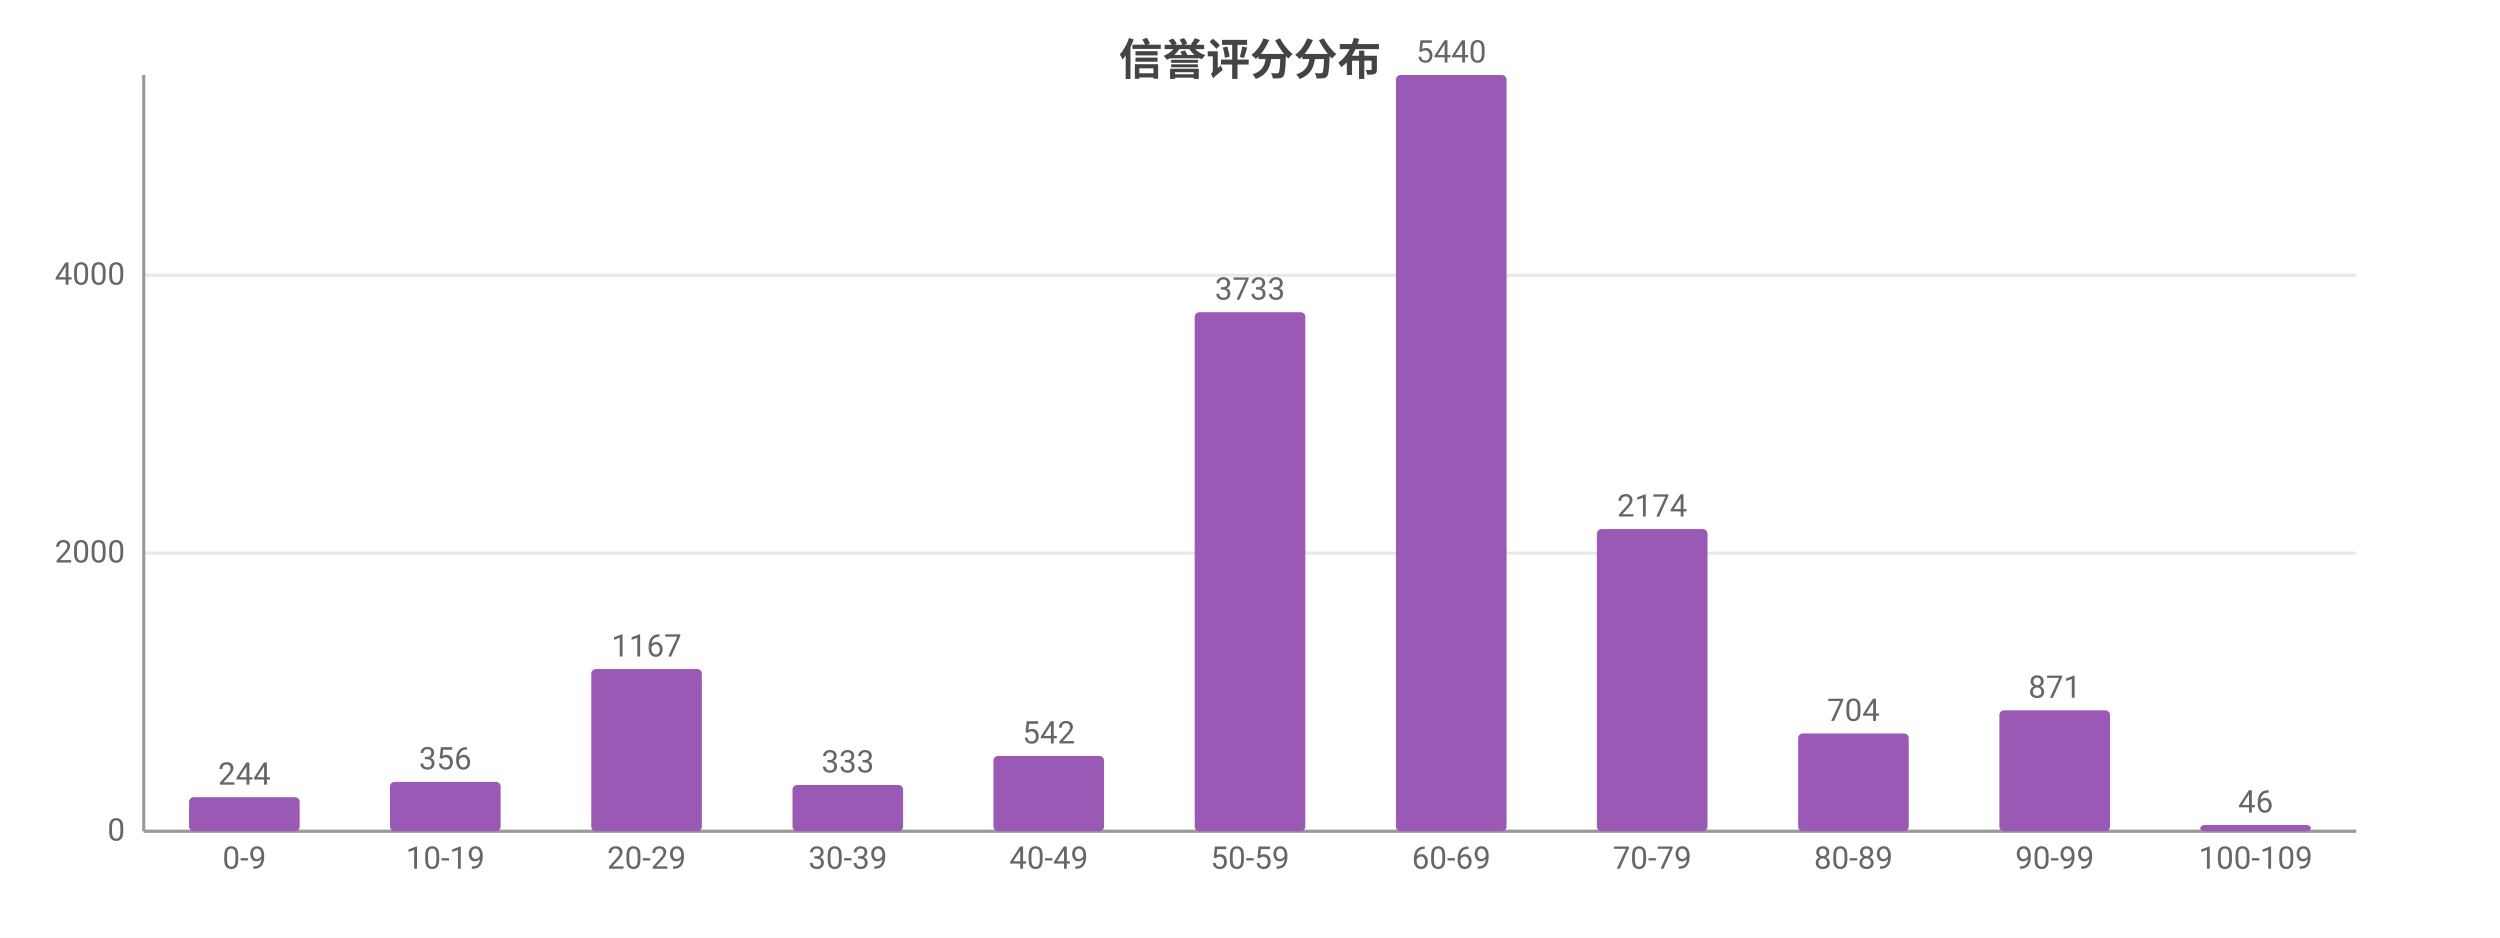
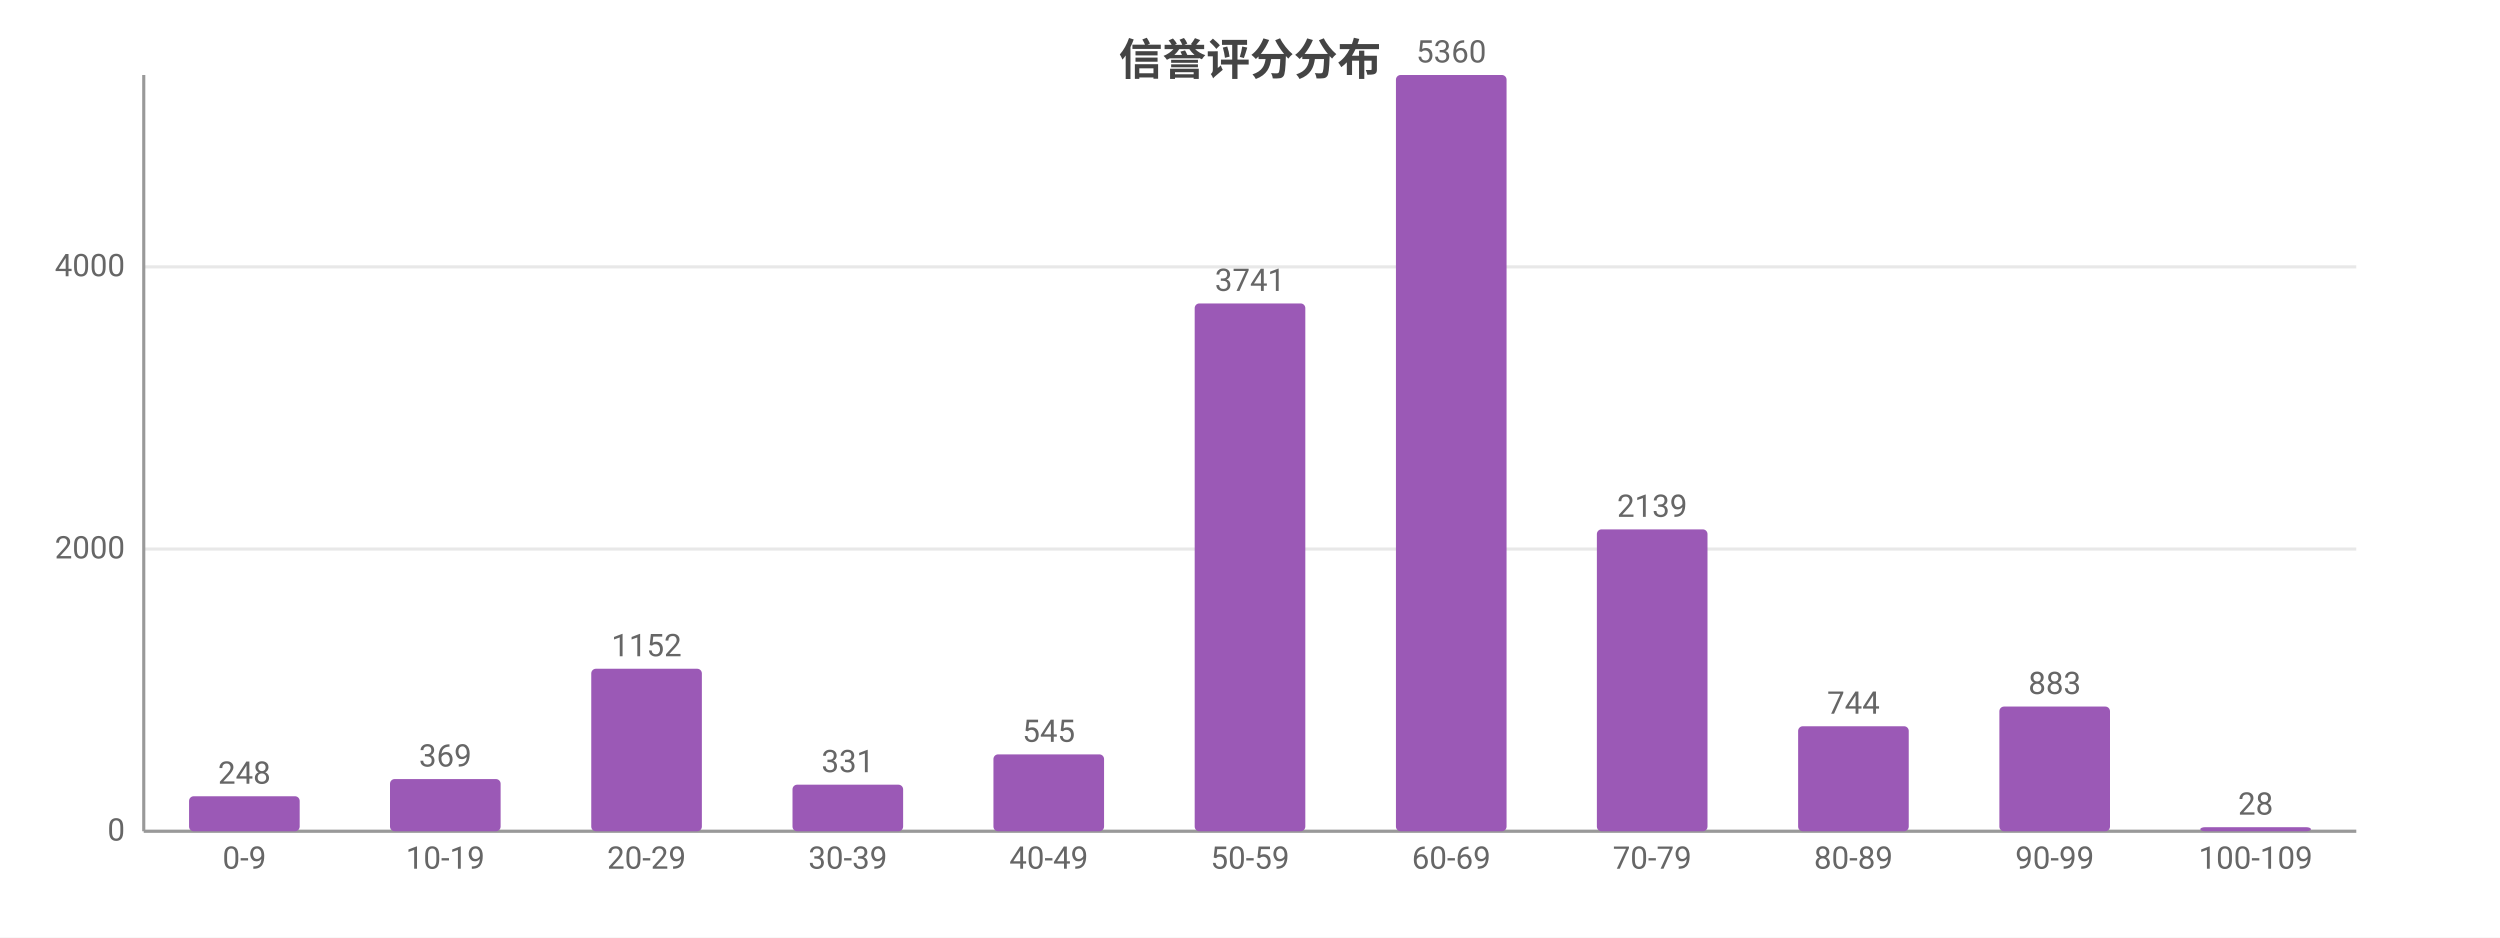
<svg xmlns="http://www.w3.org/2000/svg" width="800" height="300" viewBox="0 0 800 300">
  <rect width="800" height="300" fill="#ffffff" />
  <style>text{font-family:system-ui,-apple-system,'Segoe UI',Roboto,'PingFang SC','Microsoft YaHei','Noto Sans CJK SC',sans-serif}.g{stroke:#e8e8e8;stroke-width:1}.a{stroke:#999;stroke-width:1}.t{font-size:10px;fill:#666}.m{font-size:10px;text-anchor:middle;fill:#666}.e{font-size:10px;text-anchor:end;fill:#666}.l{font-size:11px;fill:#333}.tt{font-size:14px;font-weight:600;text-anchor:middle;fill:#444}.em{font-size:13px;text-anchor:middle;fill:#999}</style>
  <text class="tt" x="400.0" y="24">信誉评分分布</text>
  <line class="g" x1="46" y1="266" x2="754" y2="266" />
  <text class="e" x="40" y="269">0</text>
-   <line class="g" x1="46" y1="177.0" x2="754" y2="177.0" />
-   <text class="e" x="40" y="180.0">2000</text>
-   <line class="g" x1="46" y1="88.1" x2="754" y2="88.1" />
-   <text class="e" x="40" y="91.1">4000</text>
+   <line class="g" x1="46" y1="175.7" x2="754" y2="175.7" />
+   <text class="e" x="40" y="178.7">2000</text>
+   <line class="g" x1="46" y1="85.4" x2="754" y2="85.4" />
+   <text class="e" x="40" y="88.4">4000</text>
  <line class="a" x1="46" y1="24" x2="46" y2="266" />
  <line class="a" x1="46" y1="266" x2="754" y2="266" />
-   <rect x="60.5" y="255.1" width="35.4" height="10.9" fill="#9b59b6" rx="1.5" />
-   <text class="m" x="78.2" y="251.1">244</text>
+   <rect x="60.5" y="254.8" width="35.4" height="11.2" fill="#9b59b6" rx="1.5" />
+   <text class="m" x="78.2" y="250.8">248</text>
  <text class="m" x="78.2" y="278">0-9</text>
-   <rect x="124.8" y="250.2" width="35.4" height="15.8" fill="#9b59b6" rx="1.5" />
-   <text class="m" x="142.5" y="246.2">356</text>
+   <rect x="124.8" y="249.3" width="35.4" height="16.7" fill="#9b59b6" rx="1.5" />
+   <text class="m" x="142.5" y="245.3">369</text>
  <text class="m" x="142.5" y="278">10-19</text>
-   <rect x="189.2" y="214.1" width="35.4" height="51.9" fill="#9b59b6" rx="1.5" />
-   <text class="m" x="206.9" y="210.1">1167</text>
+   <rect x="189.2" y="214.0" width="35.4" height="52.0" fill="#9b59b6" rx="1.5" />
+   <text class="m" x="206.9" y="210.0">1152</text>
  <text class="m" x="206.9" y="278">20-29</text>
-   <rect x="253.6" y="251.2" width="35.4" height="14.8" fill="#9b59b6" rx="1.5" />
-   <text class="m" x="271.3" y="247.2">333</text>
+   <rect x="253.6" y="251.1" width="35.4" height="14.9" fill="#9b59b6" rx="1.5" />
+   <text class="m" x="271.3" y="247.1">331</text>
  <text class="m" x="271.3" y="278">30-39</text>
-   <rect x="317.9" y="241.9" width="35.4" height="24.1" fill="#9b59b6" rx="1.5" />
-   <text class="m" x="335.6" y="237.9">542</text>
+   <rect x="317.9" y="241.4" width="35.4" height="24.6" fill="#9b59b6" rx="1.5" />
+   <text class="m" x="335.6" y="237.4">545</text>
  <text class="m" x="335.6" y="278">40-49</text>
-   <rect x="382.3" y="99.9" width="35.4" height="166.1" fill="#9b59b6" rx="1.5" />
-   <text class="m" x="400" y="95.9">3733</text>
+   <rect x="382.3" y="97.1" width="35.4" height="168.9" fill="#9b59b6" rx="1.5" />
+   <text class="m" x="400" y="93.1">3741</text>
  <text class="m" x="400" y="278">50-59</text>
  <rect x="446.7" y="24" width="35.4" height="242" fill="#9b59b6" rx="1.5" />
-   <text class="m" x="464.4" y="20">5440</text>
+   <text class="m" x="464.4" y="20">5360</text>
  <text class="m" x="464.4" y="278">60-69</text>
-   <rect x="511.0" y="169.3" width="35.4" height="96.7" fill="#9b59b6" rx="1.5" />
-   <text class="m" x="528.7" y="165.3">2174</text>
+   <rect x="511.0" y="169.4" width="35.4" height="96.6" fill="#9b59b6" rx="1.5" />
+   <text class="m" x="528.7" y="165.4">2139</text>
  <text class="m" x="528.7" y="278">70-79</text>
-   <rect x="575.4" y="234.7" width="35.4" height="31.3" fill="#9b59b6" rx="1.5" />
-   <text class="m" x="593.1" y="230.7">704</text>
+   <rect x="575.4" y="232.4" width="35.4" height="33.6" fill="#9b59b6" rx="1.5" />
+   <text class="m" x="593.1" y="228.4">744</text>
  <text class="m" x="593.1" y="278">80-89</text>
-   <rect x="639.8" y="227.3" width="35.4" height="38.7" fill="#9b59b6" rx="1.5" />
-   <text class="m" x="657.5" y="223.3">871</text>
+   <rect x="639.8" y="226.1" width="35.4" height="39.9" fill="#9b59b6" rx="1.5" />
+   <text class="m" x="657.5" y="222.1">883</text>
  <text class="m" x="657.5" y="278">90-99</text>
-   <rect x="704.1" y="264.0" width="35.4" height="2.0" fill="#9b59b6" rx="1.5" />
-   <text class="m" x="721.8" y="260.0">46</text>
+   <rect x="704.1" y="264.7" width="35.4" height="1.3" fill="#9b59b6" rx="1.5" />
+   <text class="m" x="721.8" y="260.7">28</text>
  <text class="m" x="721.8" y="278">100-109</text>
</svg>
